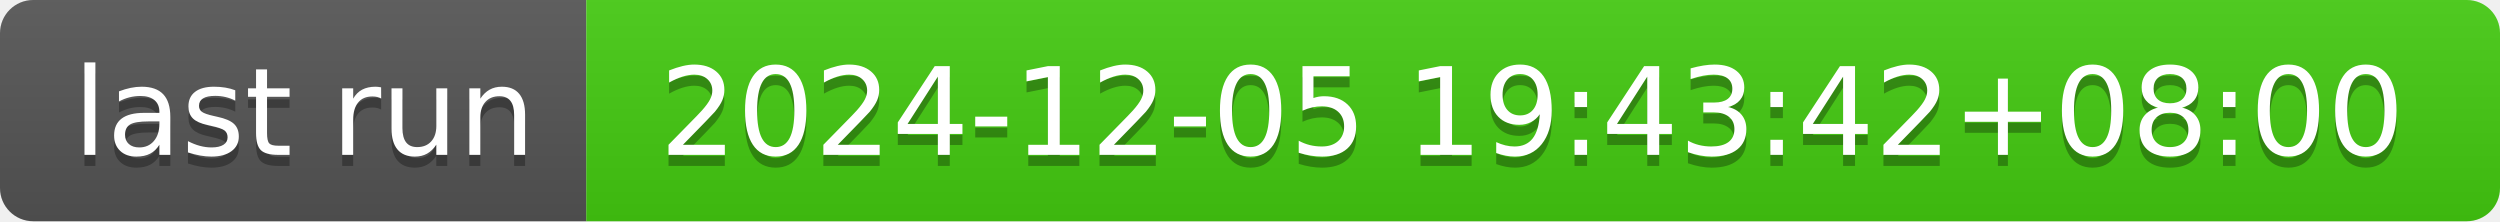
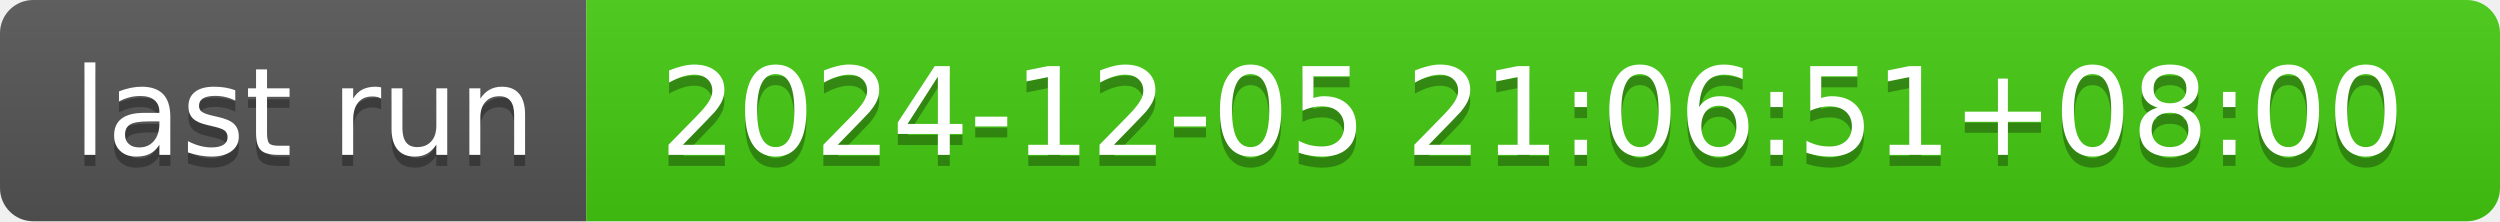
- <svg xmlns="http://www.w3.org/2000/svg" width="226" height="20" role="img" aria-label="last run: 2024-12-05 19:43:42+08:00">
+ <svg xmlns="http://www.w3.org/2000/svg" width="226" height="20" role="img" aria-label="last run: 2024-12-05 21:06:51+08:00">
  <linearGradient id="s" x2="0" y2="100%">
    <stop offset="0" stop-color="#bbb" stop-opacity=".1" />
    <stop offset="1" stop-opacity=".1" />
  </linearGradient>
  <clipPath id="r">
    <rect width="226" height="20" rx="3" fill="#fff" />
  </clipPath>
  <g clip-path="url(#r)">
    <rect width="53" height="20" fill="#555" />
    <rect x="53" width="173" height="20" fill="#4c1" />
    <rect width="226" height="20" fill="url(#s)" />
  </g>
  <g fill="#fff" text-anchor="middle" font-family="Verdana,Geneva,DejaVu Sans,sans-serif" text-rendering="geometricPrecision" font-size="110">
    <text aria-hidden="true" x="275" y="150" fill="#010101" fill-opacity=".3" transform="scale(.1)" textLength="430">last run</text>
    <text x="275" y="140" transform="scale(.1)" fill="#fff" textLength="430">last run</text>
-     <text aria-hidden="true" x="1385" y="150" fill="#010101" fill-opacity=".3" transform="scale(.1)" textLength="1630">2024-12-05 19:43:42+08:00</text>
-     <text x="1385" y="140" transform="scale(.1)" fill="#fff" textLength="1630">2024-12-05 19:43:42+08:00</text>
+     <text aria-hidden="true" x="1385" y="150" fill="#010101" fill-opacity=".3" transform="scale(.1)" textLength="1630">2024-12-05 21:06:51+08:00</text>
+     <text x="1385" y="140" transform="scale(.1)" fill="#fff" textLength="1630">2024-12-05 21:06:51+08:00</text>
  </g>
</svg>
